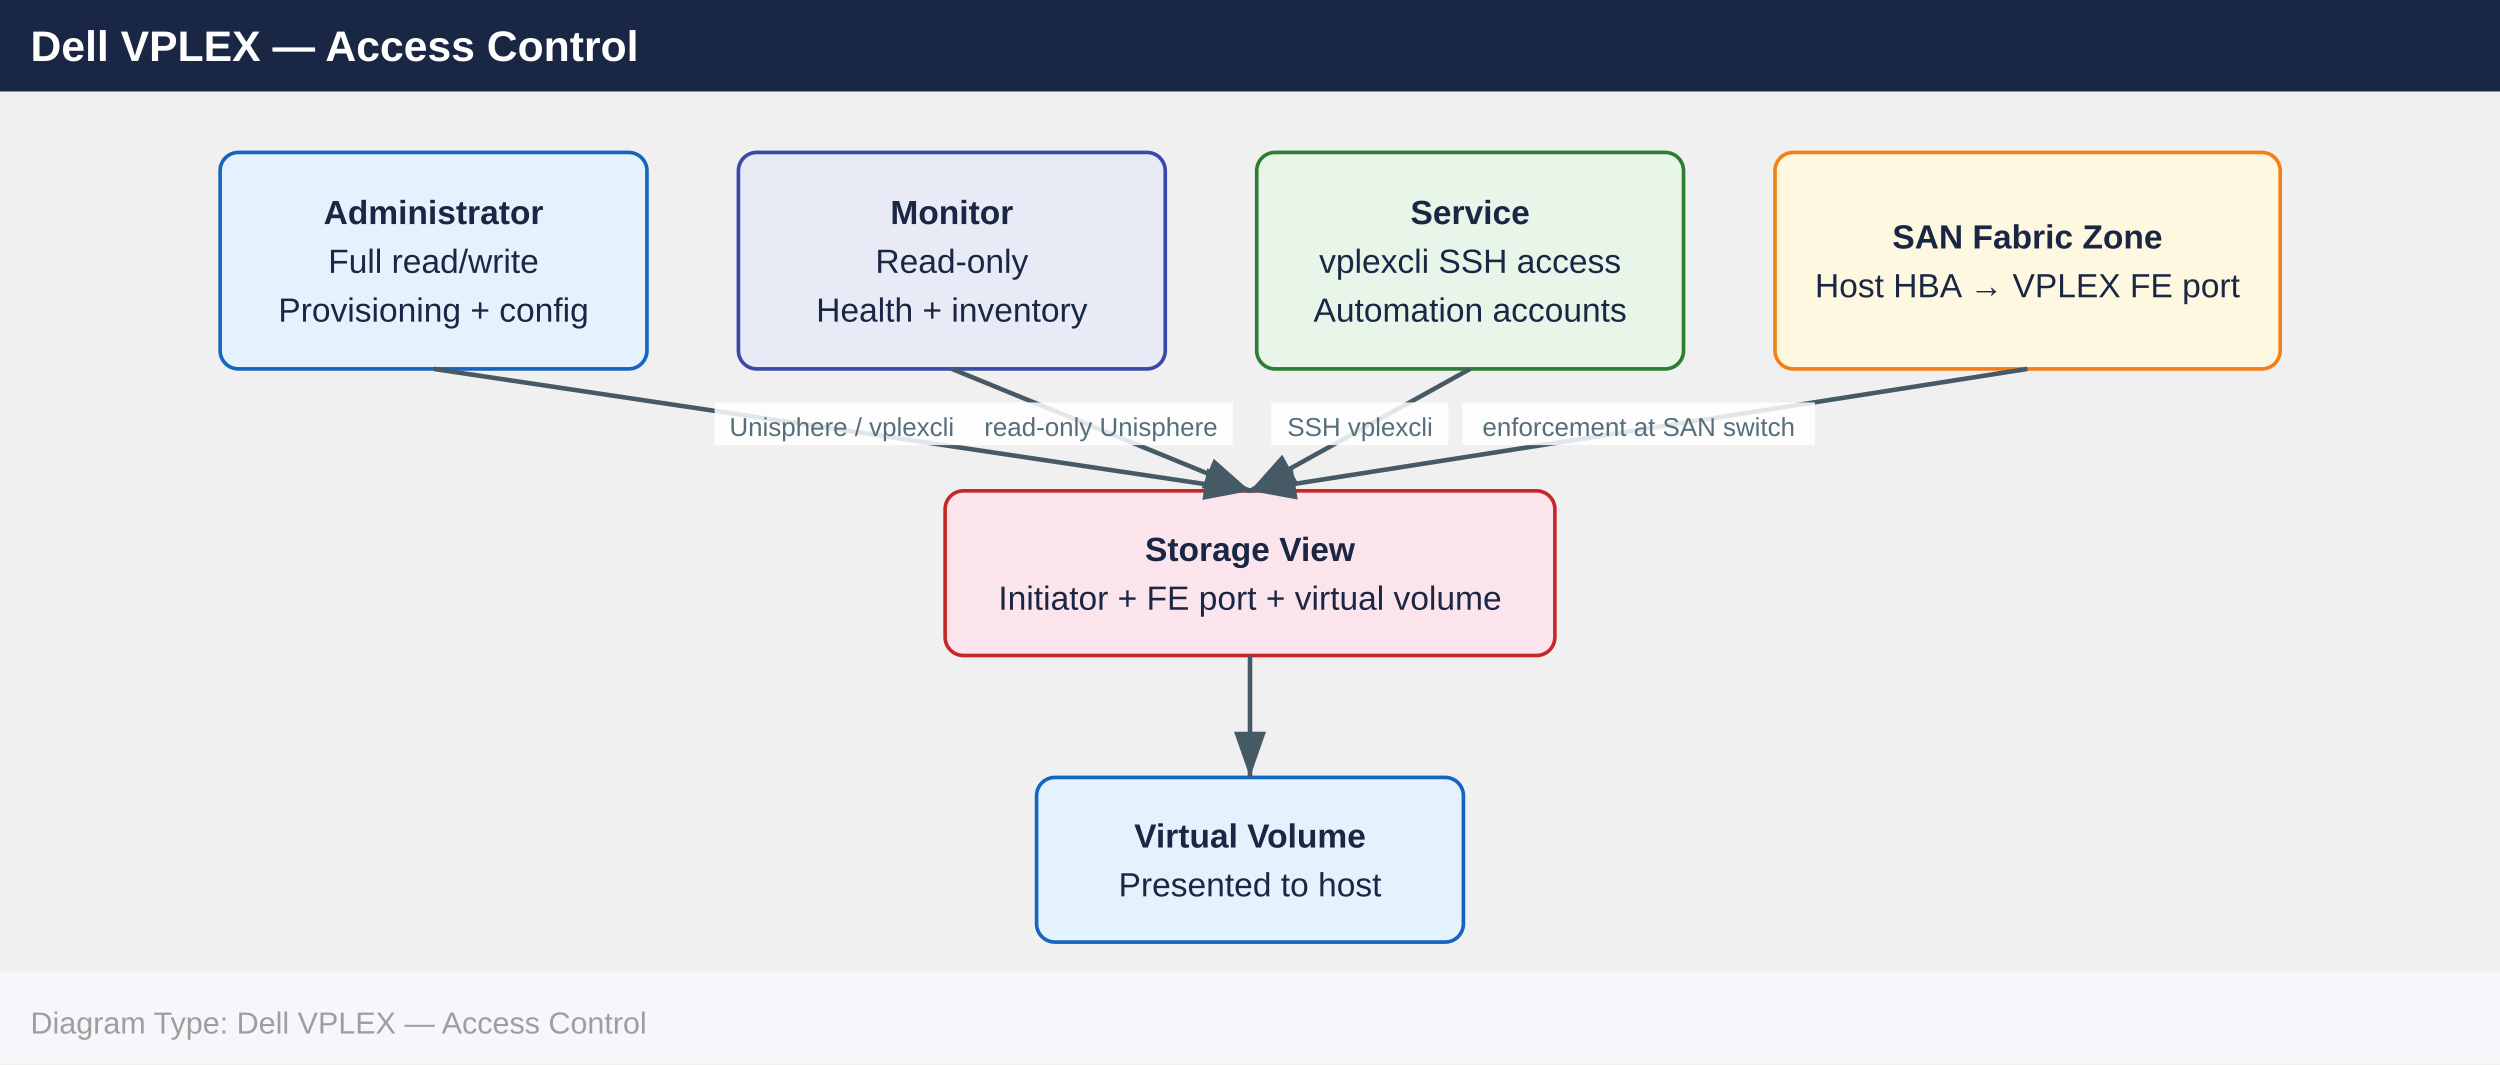
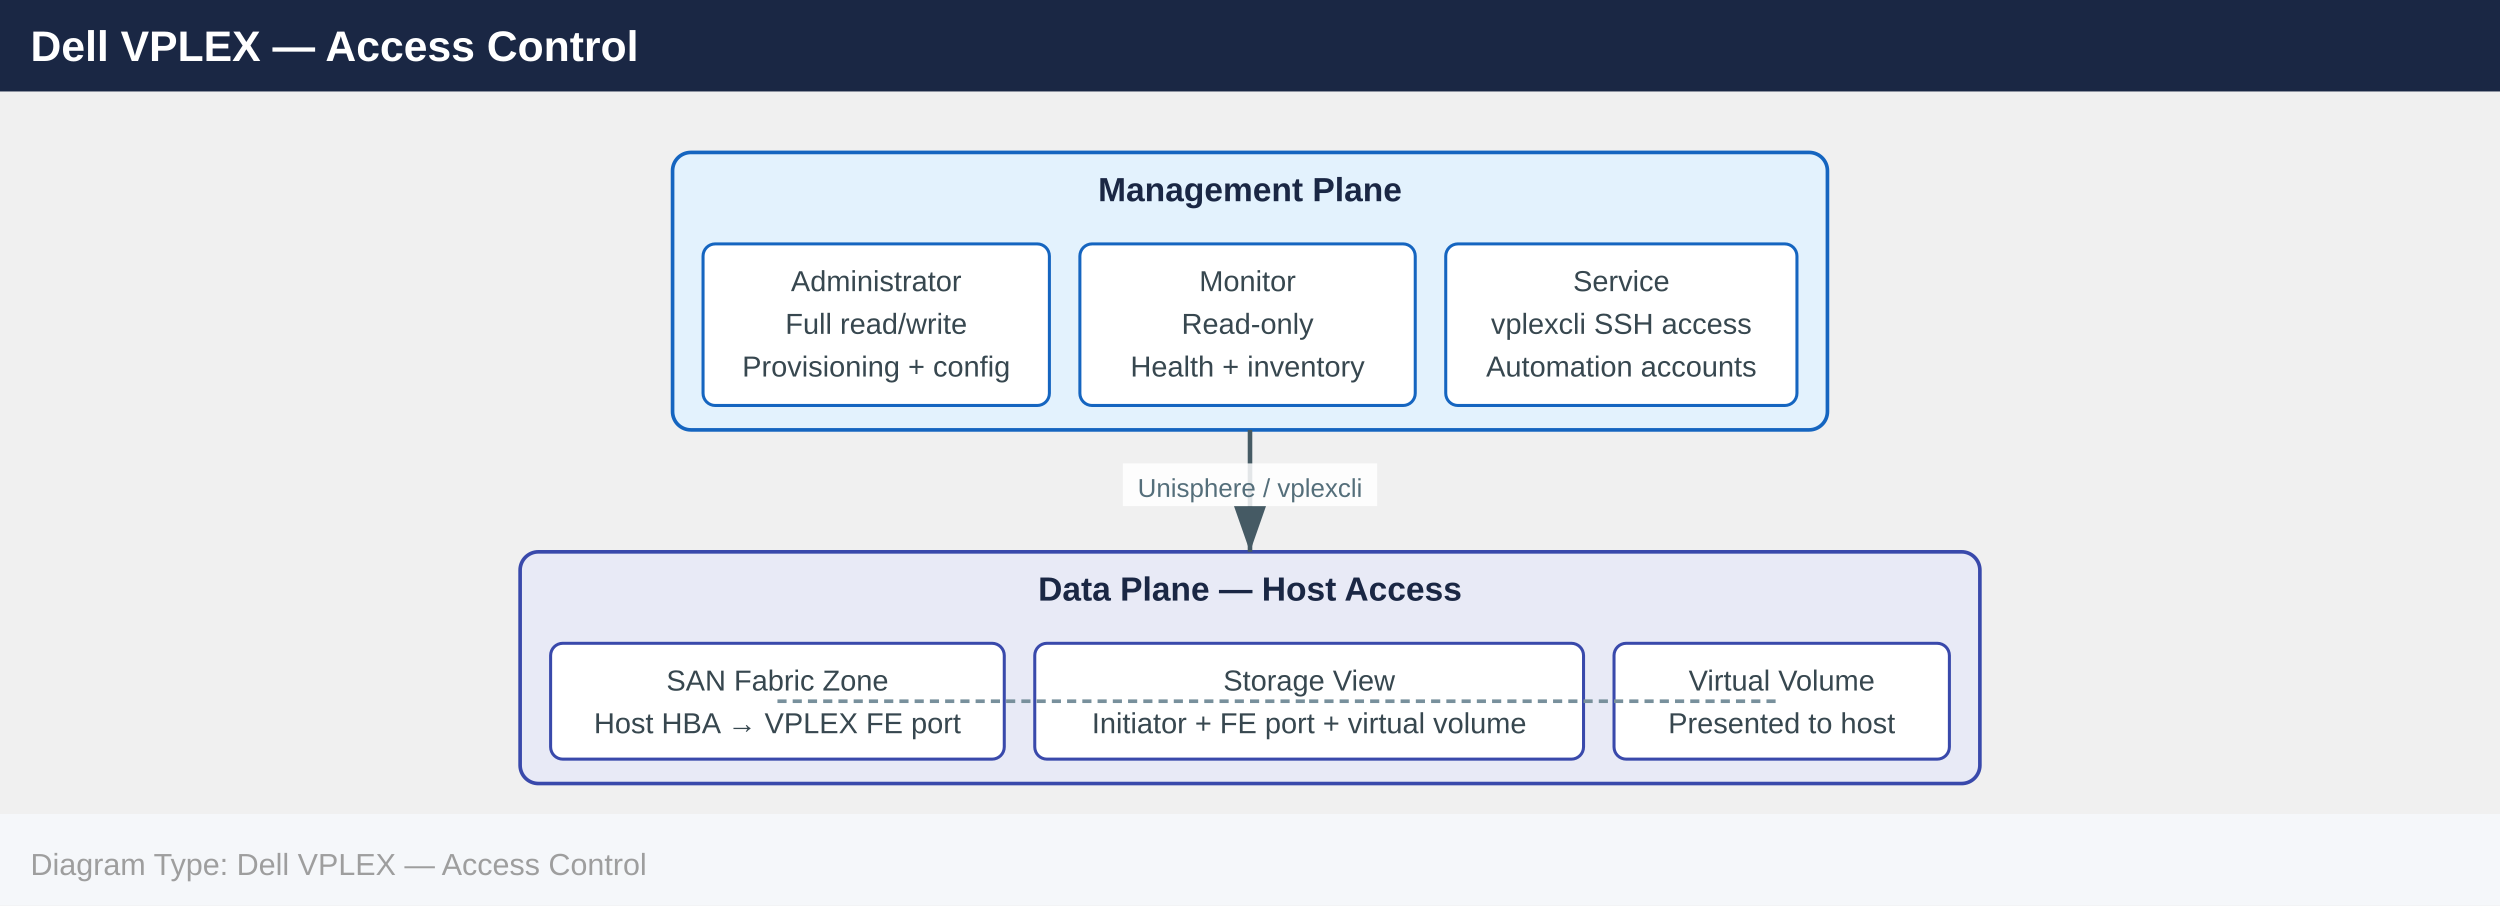
- <svg xmlns="http://www.w3.org/2000/svg" width="820" height="349" viewBox="0 0 820 349">
+ <svg xmlns="http://www.w3.org/2000/svg" width="820" height="297" viewBox="0 0 820 297">
  <defs>
    <marker id="arrowhead" markerWidth="10" markerHeight="7" refX="10" refY="3.5" orient="auto">
      <polygon points="0 0, 10 3.5, 0 7" fill="#455a64" />
    </marker>
  </defs>
  <rect x="0" y="0" width="820" height="30" fill="#1a2744" />
  <text x="10" y="20" font-family="Arial,Helvetica,sans-serif" font-size="14" font-weight="bold" fill="#ffffff">Dell VPLEX — Access Control</text>
-   <rect x="72.2" y="50.0" width="140.0" height="71.0" rx="6" fill="#e3f2fd" stroke="#1565c0" stroke-width="1.2" />
-   <text x="142.2" y="73.5" text-anchor="middle" font-family="Arial,Helvetica,sans-serif" font-size="11" font-weight="700" fill="#1a2744">Administrator</text>
-   <text x="142.2" y="89.5" text-anchor="middle" font-family="Arial,Helvetica,sans-serif" font-size="11" font-weight="400" fill="#1a2744">Full read/write</text>
-   <text x="142.2" y="105.5" text-anchor="middle" font-family="Arial,Helvetica,sans-serif" font-size="11" font-weight="400" fill="#1a2744">Provisioning + config</text>
-   <rect x="242.2" y="50.0" width="140.0" height="71.0" rx="6" fill="#e8eaf6" stroke="#3949ab" stroke-width="1.2" />
-   <text x="312.2" y="73.5" text-anchor="middle" font-family="Arial,Helvetica,sans-serif" font-size="11" font-weight="700" fill="#1a2744">Monitor</text>
-   <text x="312.2" y="89.5" text-anchor="middle" font-family="Arial,Helvetica,sans-serif" font-size="11" font-weight="400" fill="#1a2744">Read-only</text>
-   <text x="312.2" y="105.5" text-anchor="middle" font-family="Arial,Helvetica,sans-serif" font-size="11" font-weight="400" fill="#1a2744">Health + inventory</text>
-   <rect x="412.2" y="50.0" width="140.0" height="71.0" rx="6" fill="#e8f5e9" stroke="#2e7d32" stroke-width="1.2" />
-   <text x="482.2" y="73.5" text-anchor="middle" font-family="Arial,Helvetica,sans-serif" font-size="11" font-weight="700" fill="#1a2744">Service</text>
-   <text x="482.2" y="89.5" text-anchor="middle" font-family="Arial,Helvetica,sans-serif" font-size="11" font-weight="400" fill="#1a2744">vplexcli SSH access</text>
-   <text x="482.2" y="105.5" text-anchor="middle" font-family="Arial,Helvetica,sans-serif" font-size="11" font-weight="400" fill="#1a2744">Automation accounts</text>
-   <rect x="582.2" y="50.0" width="165.7" height="71.0" rx="6" fill="#fff8e1" stroke="#f57f17" stroke-width="1.2" />
-   <text x="665.0" y="81.5" text-anchor="middle" font-family="Arial,Helvetica,sans-serif" font-size="11" font-weight="700" fill="#1a2744">SAN Fabric Zone</text>
-   <text x="665.0" y="97.5" text-anchor="middle" font-family="Arial,Helvetica,sans-serif" font-size="11" font-weight="400" fill="#1a2744">Host HBA → VPLEX FE port</text>
-   <rect x="310.0" y="161.0" width="200.0" height="54.0" rx="6" fill="#fce4ec" stroke="#c62828" stroke-width="1.2" />
-   <text x="410.0" y="184.0" text-anchor="middle" font-family="Arial,Helvetica,sans-serif" font-size="11" font-weight="700" fill="#1a2744">Storage View</text>
-   <text x="410.0" y="200.0" text-anchor="middle" font-family="Arial,Helvetica,sans-serif" font-size="11" font-weight="400" fill="#1a2744">Initiator + FE port + virtual volume</text>
-   <rect x="340.0" y="255.0" width="140.0" height="54.0" rx="6" fill="#e3f2fd" stroke="#1565c0" stroke-width="1.2" />
-   <text x="410.0" y="278.0" text-anchor="middle" font-family="Arial,Helvetica,sans-serif" font-size="11" font-weight="700" fill="#1a2744">Virtual Volume</text>
-   <text x="410.0" y="294.0" text-anchor="middle" font-family="Arial,Helvetica,sans-serif" font-size="11" font-weight="400" fill="#1a2744">Presented to host</text>
-   <line x1="665.0" y1="121.0" x2="410.0" y2="161.0" stroke="#455a64" stroke-width="1.5" marker-end="url(#arrowhead)" />
-   <rect x="479.6" y="132.0" width="115.7" height="14" fill="#ffffff" opacity="0.85" />
-   <text x="537.5" y="143.0" text-anchor="middle" font-family="Arial,Helvetica,sans-serif" font-size="8.5" fill="#546e7a">enforcement at SAN switch</text>
-   <line x1="312.2" y1="121.0" x2="410.0" y2="161.0" stroke="#455a64" stroke-width="1.5" marker-end="url(#arrowhead)" />
-   <rect x="317.7" y="132.0" width="86.7" height="14" fill="#ffffff" opacity="0.85" />
-   <text x="361.1" y="143.0" text-anchor="middle" font-family="Arial,Helvetica,sans-serif" font-size="8.5" fill="#546e7a">read-only Unisphere</text>
-   <line x1="482.2" y1="121.0" x2="410.0" y2="161.0" stroke="#455a64" stroke-width="1.5" marker-end="url(#arrowhead)" />
-   <rect x="417.0" y="132.0" width="58.1" height="14" fill="#ffffff" opacity="0.85" />
-   <text x="446.1" y="143.0" text-anchor="middle" font-family="Arial,Helvetica,sans-serif" font-size="8.5" fill="#546e7a">SSH vplexcli</text>
-   <line x1="142.2" y1="121.0" x2="410.0" y2="161.0" stroke="#455a64" stroke-width="1.5" marker-end="url(#arrowhead)" />
-   <rect x="234.4" y="132.0" width="83.4" height="14" fill="#ffffff" opacity="0.85" />
-   <text x="276.1" y="143.0" text-anchor="middle" font-family="Arial,Helvetica,sans-serif" font-size="8.5" fill="#546e7a">Unisphere / vplexcli</text>
-   <line x1="410.0" y1="215.0" x2="410.0" y2="255.0" stroke="#455a64" stroke-width="1.5" marker-end="url(#arrowhead)" />
-   <rect x="0" y="319.0" width="820" height="30" fill="#f5f7fa" />
-   <text x="10" y="339.0" font-family="Arial,Helvetica,sans-serif" font-size="10" fill="#9e9e9e">Diagram Type: Dell VPLEX — Access Control</text>
+   <rect x="220.6" y="50.0" width="378.8" height="91.0" rx="6" fill="#e3f2fd" stroke="#1565c0" stroke-width="1.2" />
+   <text x="410.0" y="66.0" text-anchor="middle" font-family="Arial,Helvetica,sans-serif" font-size="11" font-weight="700" fill="#1a2744">Management Plane</text>
+   <rect x="230.6" y="80.0" width="113.6" height="53.0" rx="4" fill="#ffffff" stroke="#1565c0" stroke-width="1" />
+   <text x="287.4" y="95.5" text-anchor="middle" font-family="Arial,Helvetica,sans-serif" font-size="9.5" fill="#37474f">Administrator</text>
+   <text x="287.4" y="109.5" text-anchor="middle" font-family="Arial,Helvetica,sans-serif" font-size="9.5" fill="#37474f">Full read/write</text>
+   <text x="287.4" y="123.5" text-anchor="middle" font-family="Arial,Helvetica,sans-serif" font-size="9.5" fill="#37474f">Provisioning + config</text>
+   <rect x="354.2" y="80.0" width="110.0" height="53.0" rx="4" fill="#ffffff" stroke="#1565c0" stroke-width="1" />
+   <text x="409.2" y="95.5" text-anchor="middle" font-family="Arial,Helvetica,sans-serif" font-size="9.5" fill="#37474f">Monitor</text>
+   <text x="409.2" y="109.5" text-anchor="middle" font-family="Arial,Helvetica,sans-serif" font-size="9.5" fill="#37474f">Read-only</text>
+   <text x="409.2" y="123.5" text-anchor="middle" font-family="Arial,Helvetica,sans-serif" font-size="9.5" fill="#37474f">Health + inventory</text>
+   <rect x="474.2" y="80.0" width="115.2" height="53.0" rx="4" fill="#ffffff" stroke="#1565c0" stroke-width="1" />
+   <text x="531.8" y="95.5" text-anchor="middle" font-family="Arial,Helvetica,sans-serif" font-size="9.5" fill="#37474f">Service</text>
+   <text x="531.8" y="109.5" text-anchor="middle" font-family="Arial,Helvetica,sans-serif" font-size="9.5" fill="#37474f">vplexcli SSH access</text>
+   <text x="531.8" y="123.5" text-anchor="middle" font-family="Arial,Helvetica,sans-serif" font-size="9.5" fill="#37474f">Automation accounts</text>
+   <rect x="170.6" y="181.0" width="478.8" height="76.0" rx="6" fill="#e8eaf6" stroke="#3949ab" stroke-width="1.2" />
+   <text x="410.0" y="197.0" text-anchor="middle" font-family="Arial,Helvetica,sans-serif" font-size="11" font-weight="700" fill="#1a2744">Data Plane — Host Access</text>
+   <rect x="180.6" y="211.0" width="148.8" height="38.0" rx="4" fill="#ffffff" stroke="#3949ab" stroke-width="1" />
+   <text x="255.0" y="226.5" text-anchor="middle" font-family="Arial,Helvetica,sans-serif" font-size="9.5" fill="#37474f">SAN Fabric Zone</text>
+   <text x="255.0" y="240.5" text-anchor="middle" font-family="Arial,Helvetica,sans-serif" font-size="9.5" fill="#37474f">Host HBA → VPLEX FE port</text>
+   <rect x="339.4" y="211.0" width="180.0" height="38.0" rx="4" fill="#ffffff" stroke="#3949ab" stroke-width="1" />
+   <text x="429.4" y="226.5" text-anchor="middle" font-family="Arial,Helvetica,sans-serif" font-size="9.5" fill="#37474f">Storage View</text>
+   <text x="429.4" y="240.5" text-anchor="middle" font-family="Arial,Helvetica,sans-serif" font-size="9.5" fill="#37474f">Initiator + FE port + virtual volume</text>
+   <rect x="529.4" y="211.0" width="110.0" height="38.0" rx="4" fill="#ffffff" stroke="#3949ab" stroke-width="1" />
+   <text x="584.4" y="226.5" text-anchor="middle" font-family="Arial,Helvetica,sans-serif" font-size="9.5" fill="#37474f">Virtual Volume</text>
+   <text x="584.4" y="240.5" text-anchor="middle" font-family="Arial,Helvetica,sans-serif" font-size="9.5" fill="#37474f">Presented to host</text>
+   <line x1="410.0" y1="141.0" x2="410.0" y2="181.0" stroke="#455a64" stroke-width="1.5" marker-end="url(#arrowhead)" />
+   <rect x="368.3" y="152.0" width="83.4" height="14" fill="#ffffff" opacity="0.85" />
+   <text x="410.0" y="163.0" text-anchor="middle" font-family="Arial,Helvetica,sans-serif" font-size="8.5" fill="#546e7a">Unisphere / vplexcli</text>
+   <line x1="255.0" y1="230.0" x2="429.4" y2="230.0" stroke="#78909c" stroke-width="1.2" stroke-dasharray="3,2" />
+   <line x1="429.4" y1="230.0" x2="584.4" y2="230.0" stroke="#78909c" stroke-width="1.2" stroke-dasharray="3,2" />
+   <rect x="0" y="267.0" width="820" height="30" fill="#f5f7fa" />
+   <text x="10" y="287.0" font-family="Arial,Helvetica,sans-serif" font-size="10" fill="#9e9e9e">Diagram Type: Dell VPLEX — Access Control</text>
</svg>
